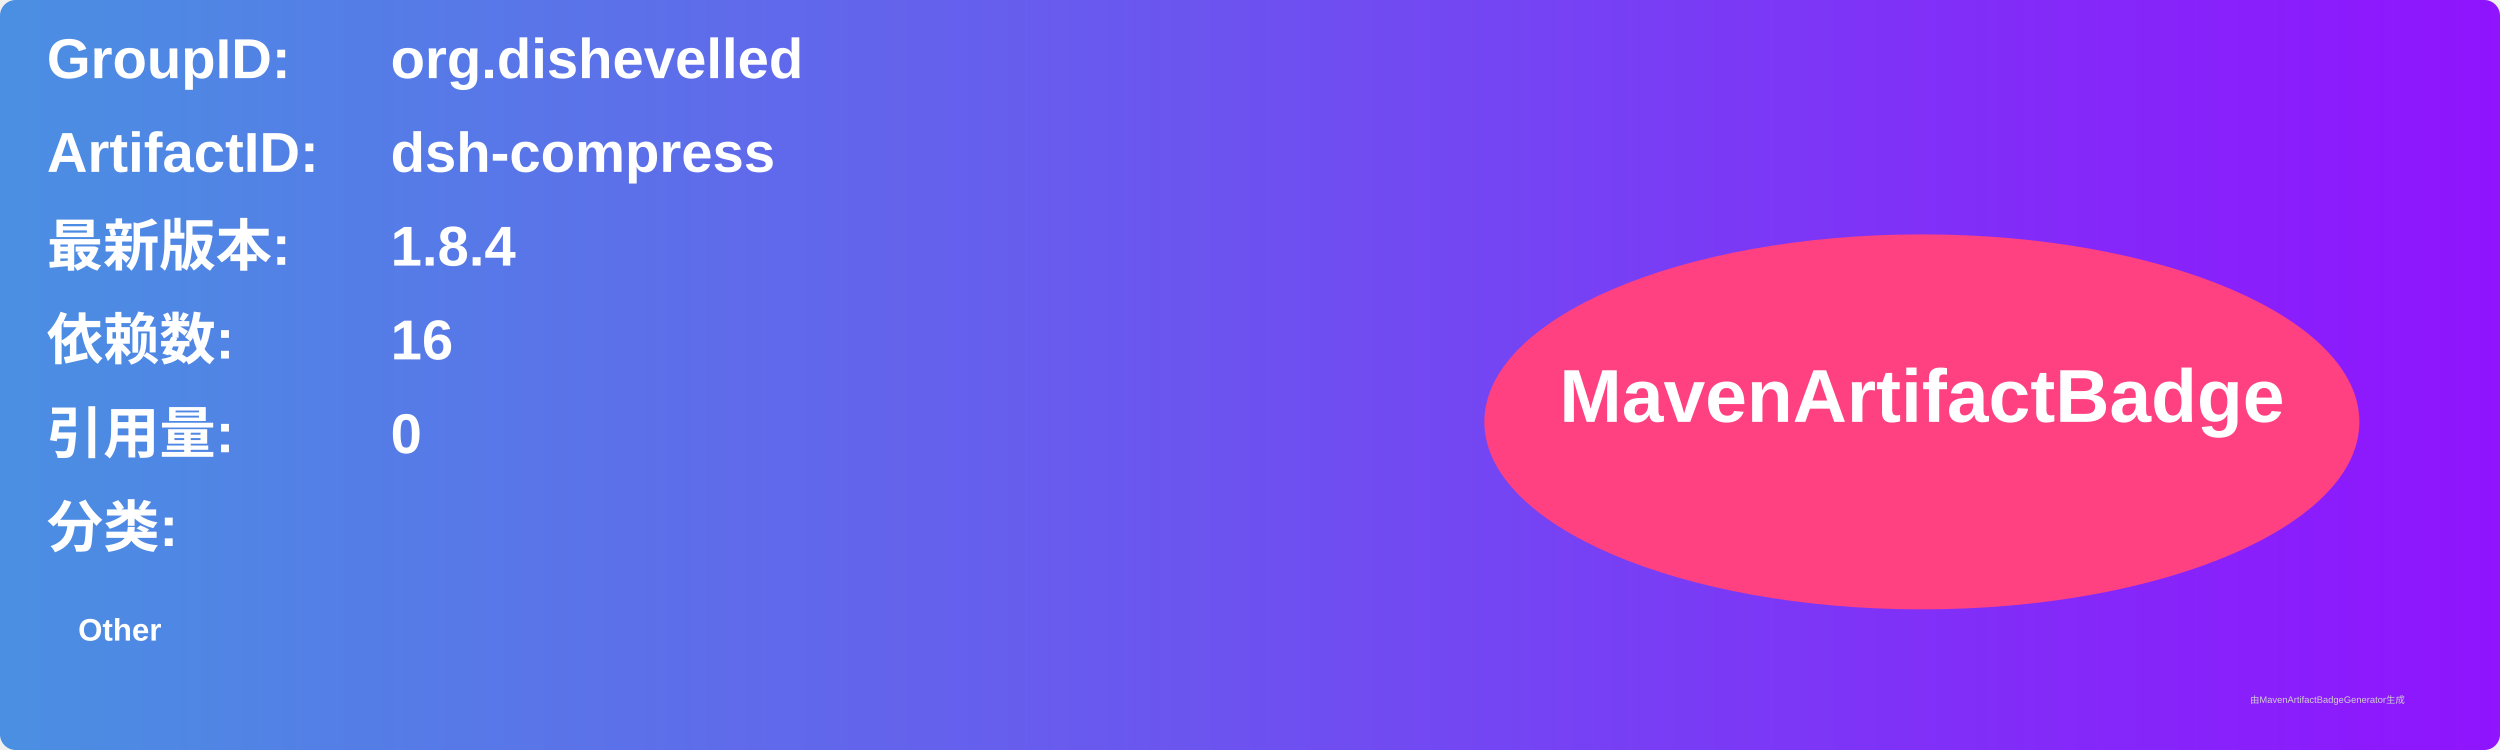
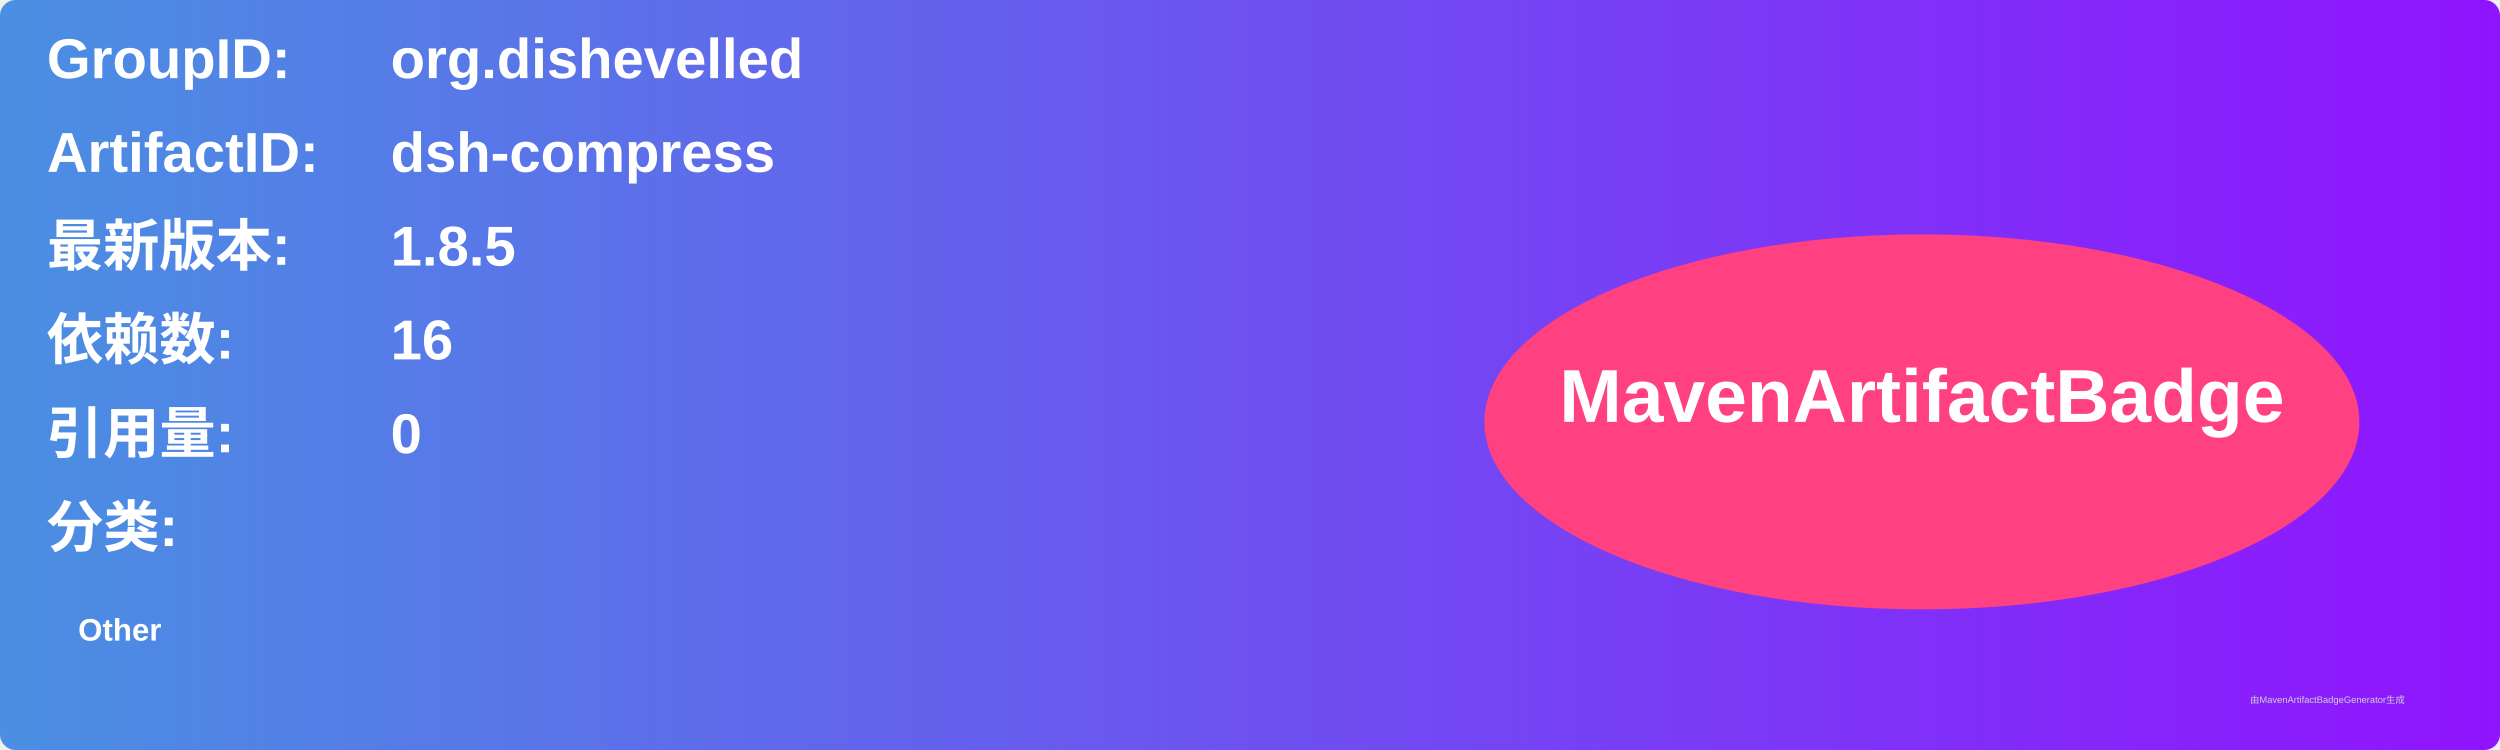
<svg xmlns="http://www.w3.org/2000/svg" width="800" height="240" viewBox="0 0 800 240">
  <linearGradient id="grad" x1="0%" y1="0%" x2="100%" y2="0%">
    <stop offset="0%" stop-color="#4a90e2" />
    <stop offset="100%" stop-color="#9013fe" />
  </linearGradient>
  <rect width="100%" height="100%" rx="5" ry="5" fill="url(#grad)" />
  <g transform="translate(15, 15)">
    <text x="0" y="10" font-family="Arial" font-size="18" fill="white" font-weight="bold" width="260">GroupID:</text>
    <text x="110" y="10" font-family="Arial" font-size="18" fill="white" font-weight="bold" width="460">org.dishevelled</text>
    <text x="0" y="40" font-family="Arial" font-size="18" fill="white" font-weight="bold" width="260">ArtifactID:</text>
    <text x="110" y="40" font-family="Arial" font-size="18" fill="white" font-weight="bold" width="460">dsh-compress</text>
    <text x="0" y="70" font-family="Arial" font-size="18" fill="white" font-weight="bold">最新版本:</text>
    <text x="110" y="70" font-family="Arial" font-size="18" fill="white" font-weight="bold">
-       <tspan font-weight="bold">1.8.4</tspan>
+       <tspan font-weight="bold">1.8.5</tspan>
    </text>
    <text x="0" y="100" font-family="Arial" font-size="18" fill="white" font-weight="bold">依赖数: </text>
    <text x="110" y="100" font-family="Arial" font-size="18" fill="white">
      <tspan font-weight="bold">16</tspan>
    </text>
    <text x="0" y="130" font-family="Arial" font-size="18" fill="white" font-weight="bold">引用量: </text>
    <text x="110" y="130" font-family="Arial" font-size="18" fill="white">
      <tspan font-weight="bold">0</tspan>
    </text>
    <text x="0" y="160" font-family="Arial" font-size="18" fill="white" font-weight="bold">分类:</text>
    <text x="10" y="190" font-family="Arial" font-size="10" fill="white">
      <tspan font-weight="bold">Other</tspan>
    </text>
    <ellipse cx="600" cy="120" rx="140" ry="60" fill="#ff4081" />
    <text x="600" y="120" text-anchor="middle" font-family="Arial" font-size="24" fill="white" font-weight="bold">MavenArtifactBadge</text>
  </g>
  <text x="720" y="225" font-family="Arial" font-size="3" fill="#d0d0d0">由MavenArtifactBadgeGenerator生成</text>
</svg>
